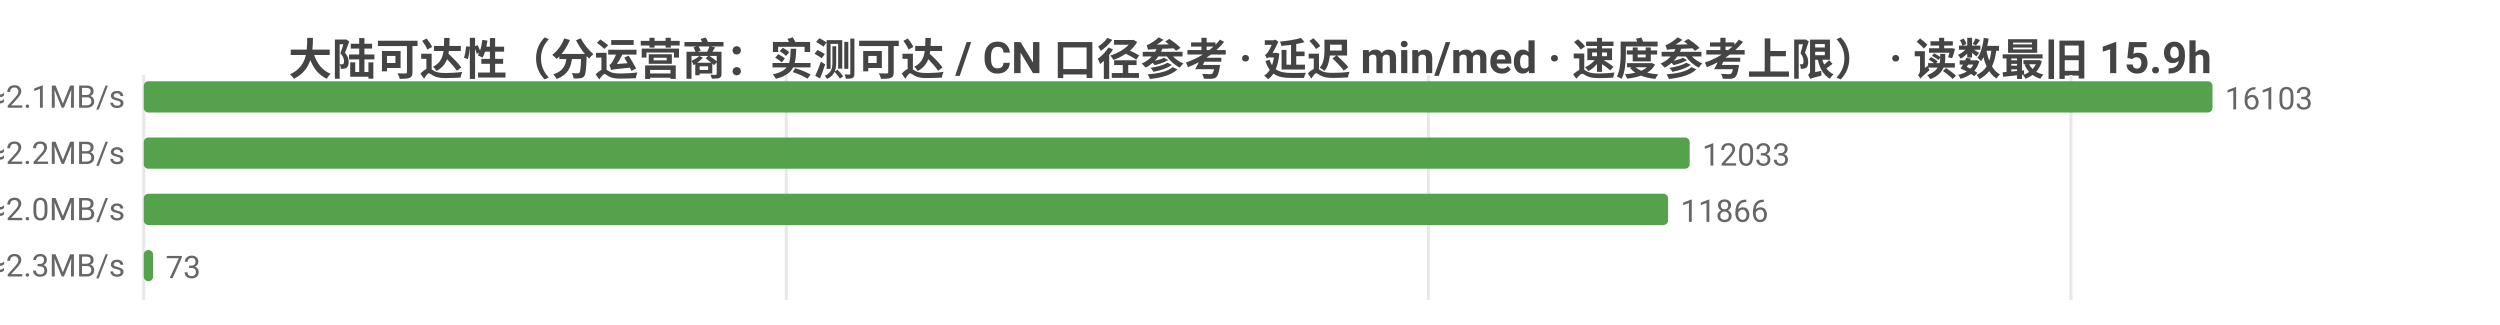
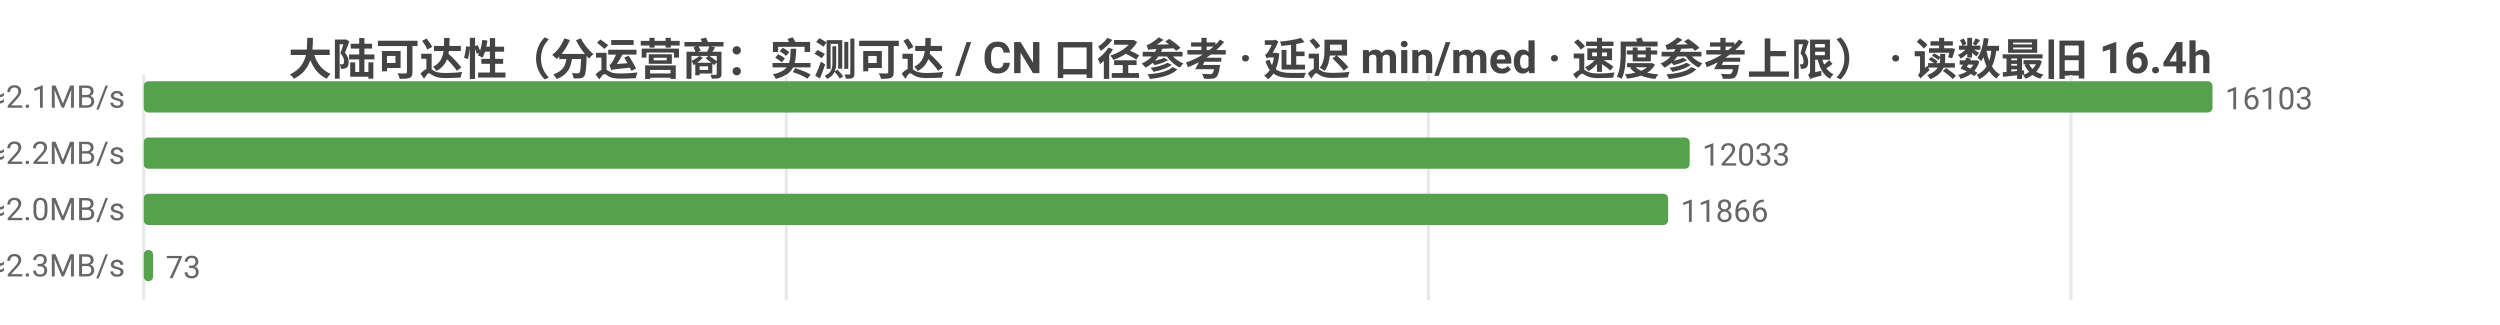
<svg xmlns="http://www.w3.org/2000/svg" width="800" height="104" viewBox="0 0 800 104">
  <rect width="800" height="104" fill="#ffffff" />
  <style>text{font-family:system-ui,-apple-system,'Segoe UI',Roboto,'PingFang SC','Microsoft YaHei','Noto Sans CJK SC',sans-serif}.g{stroke:#e8e8e8;stroke-width:1}.a{stroke:#999;stroke-width:1}.t{font-size:10px;fill:#666}.m{font-size:10px;text-anchor:middle;fill:#666}.e{font-size:10px;text-anchor:end;fill:#666}.l{font-size:11px;fill:#333}.tt{font-size:14px;font-weight:600;text-anchor:middle;fill:#444}.em{font-size:13px;text-anchor:middle;fill:#999}</style>
-   <text class="tt" x="400.0" y="24">大陆可达性（分运营商：实测可达 / CN 口径参考 · 延迟 min/med · 速度参考上限） · 读数最旧 15.9h</text>
+   <text class="tt" x="400.0" y="24">大陆可达性（分运营商：实测可达 / CN 口径参考 · 延迟 min/med · 速度参考上限） · 读数最旧 16.4h</text>
  <line class="g" x1="46" y1="24" x2="46" y2="96" />
  <line class="g" x1="251.6" y1="24" x2="251.6" y2="96" />
  <line class="g" x1="457.1" y1="24" x2="457.1" y2="96" />
  <line class="g" x1="662.7" y1="24" x2="662.7" y2="96" />
  <text class="e" x="40" y="35">中国电信  实测可达 16103/16108 · CN口径 16486  min15/med231ms  ≈2.1MB/s</text>
  <rect x="46" y="26" width="662" height="10" fill="#54a24b" rx="1.5" />
  <text class="t" x="712" y="35">16103</text>
  <text class="e" x="40" y="53">中国联通  实测可达 12033/12037 · CN口径 16486  min4/med215ms  ≈2.2MB/s</text>
  <rect x="46" y="44" width="494.7" height="10" fill="#54a24b" rx="1.5" />
  <text class="t" x="544.7" y="53">12033</text>
  <text class="e" x="40" y="71">中国移动  实测可达 11866/11870 · CN口径 16486  min31/med240ms  ≈2.0MB/s</text>
  <rect x="46" y="62" width="487.8" height="10" fill="#54a24b" rx="1.5" />
  <text class="t" x="537.8" y="71">11866</text>
  <text class="e" x="40" y="89">中国多线  实测可达 73/73 · CN口径 16486  min56/med207ms  ≈2.3MB/s</text>
  <rect x="46" y="80" width="3.0" height="10" fill="#54a24b" rx="1.5" />
  <text class="t" x="53.0" y="89">73</text>
</svg>
